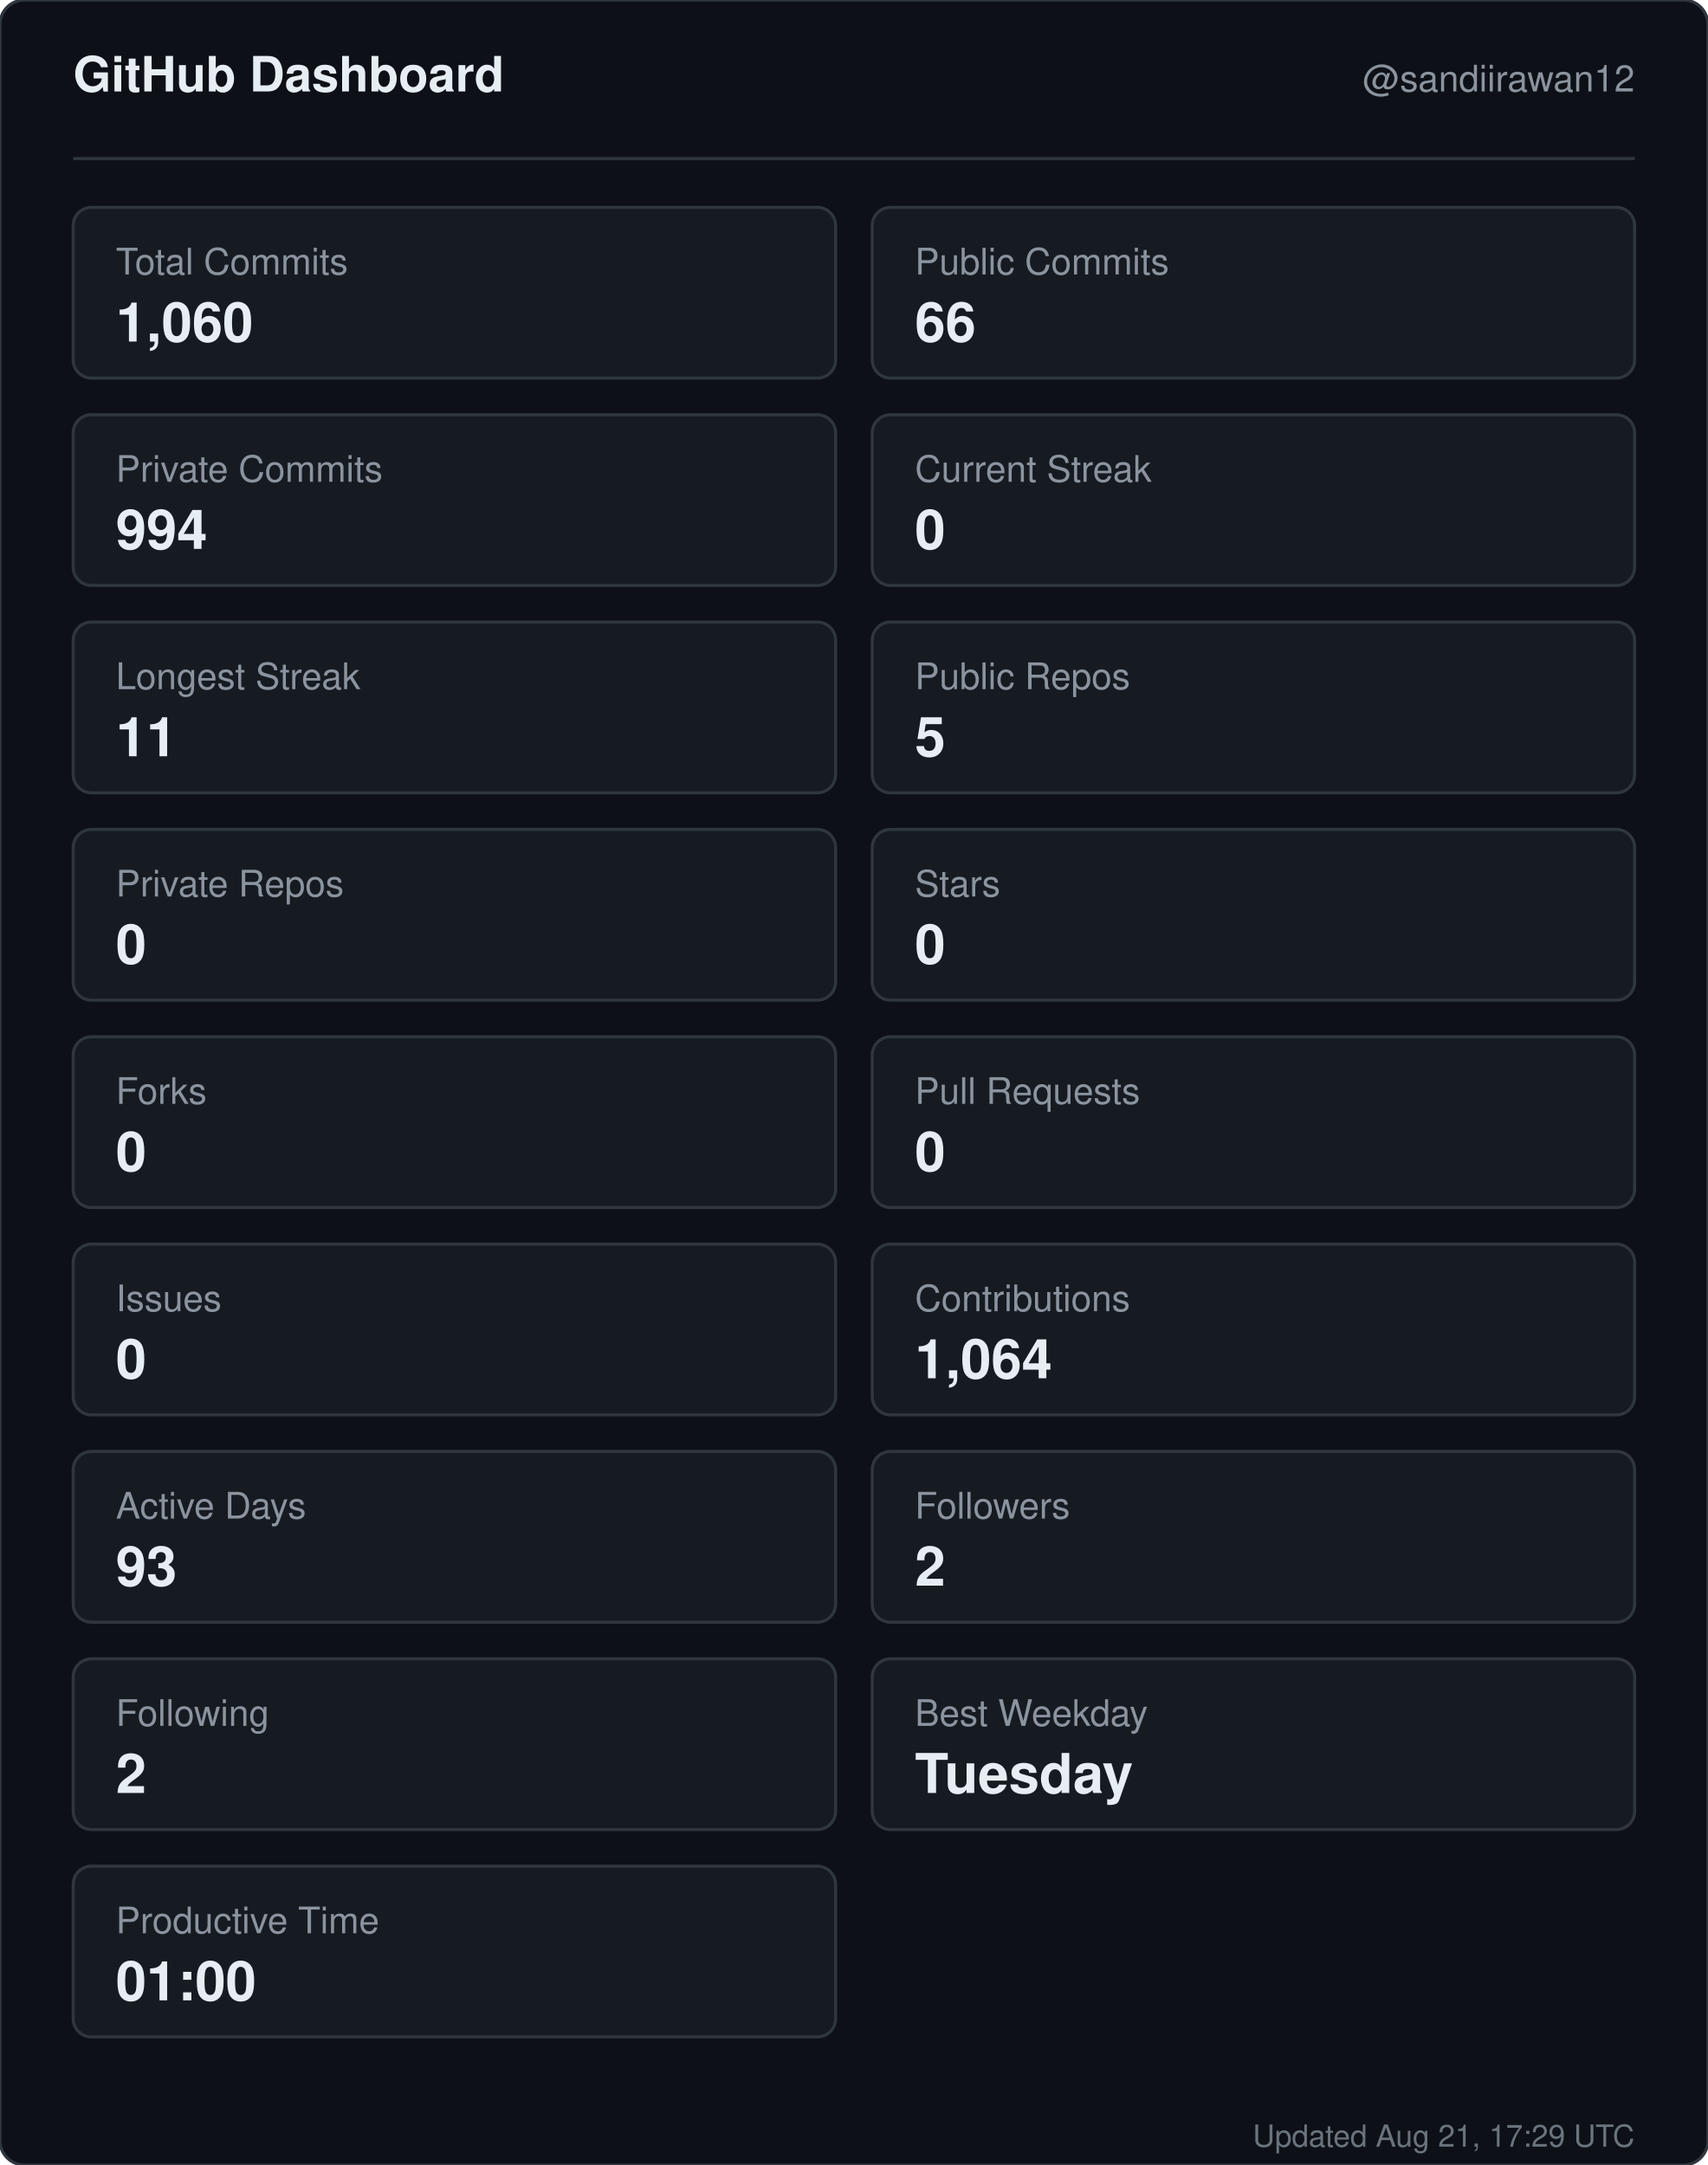
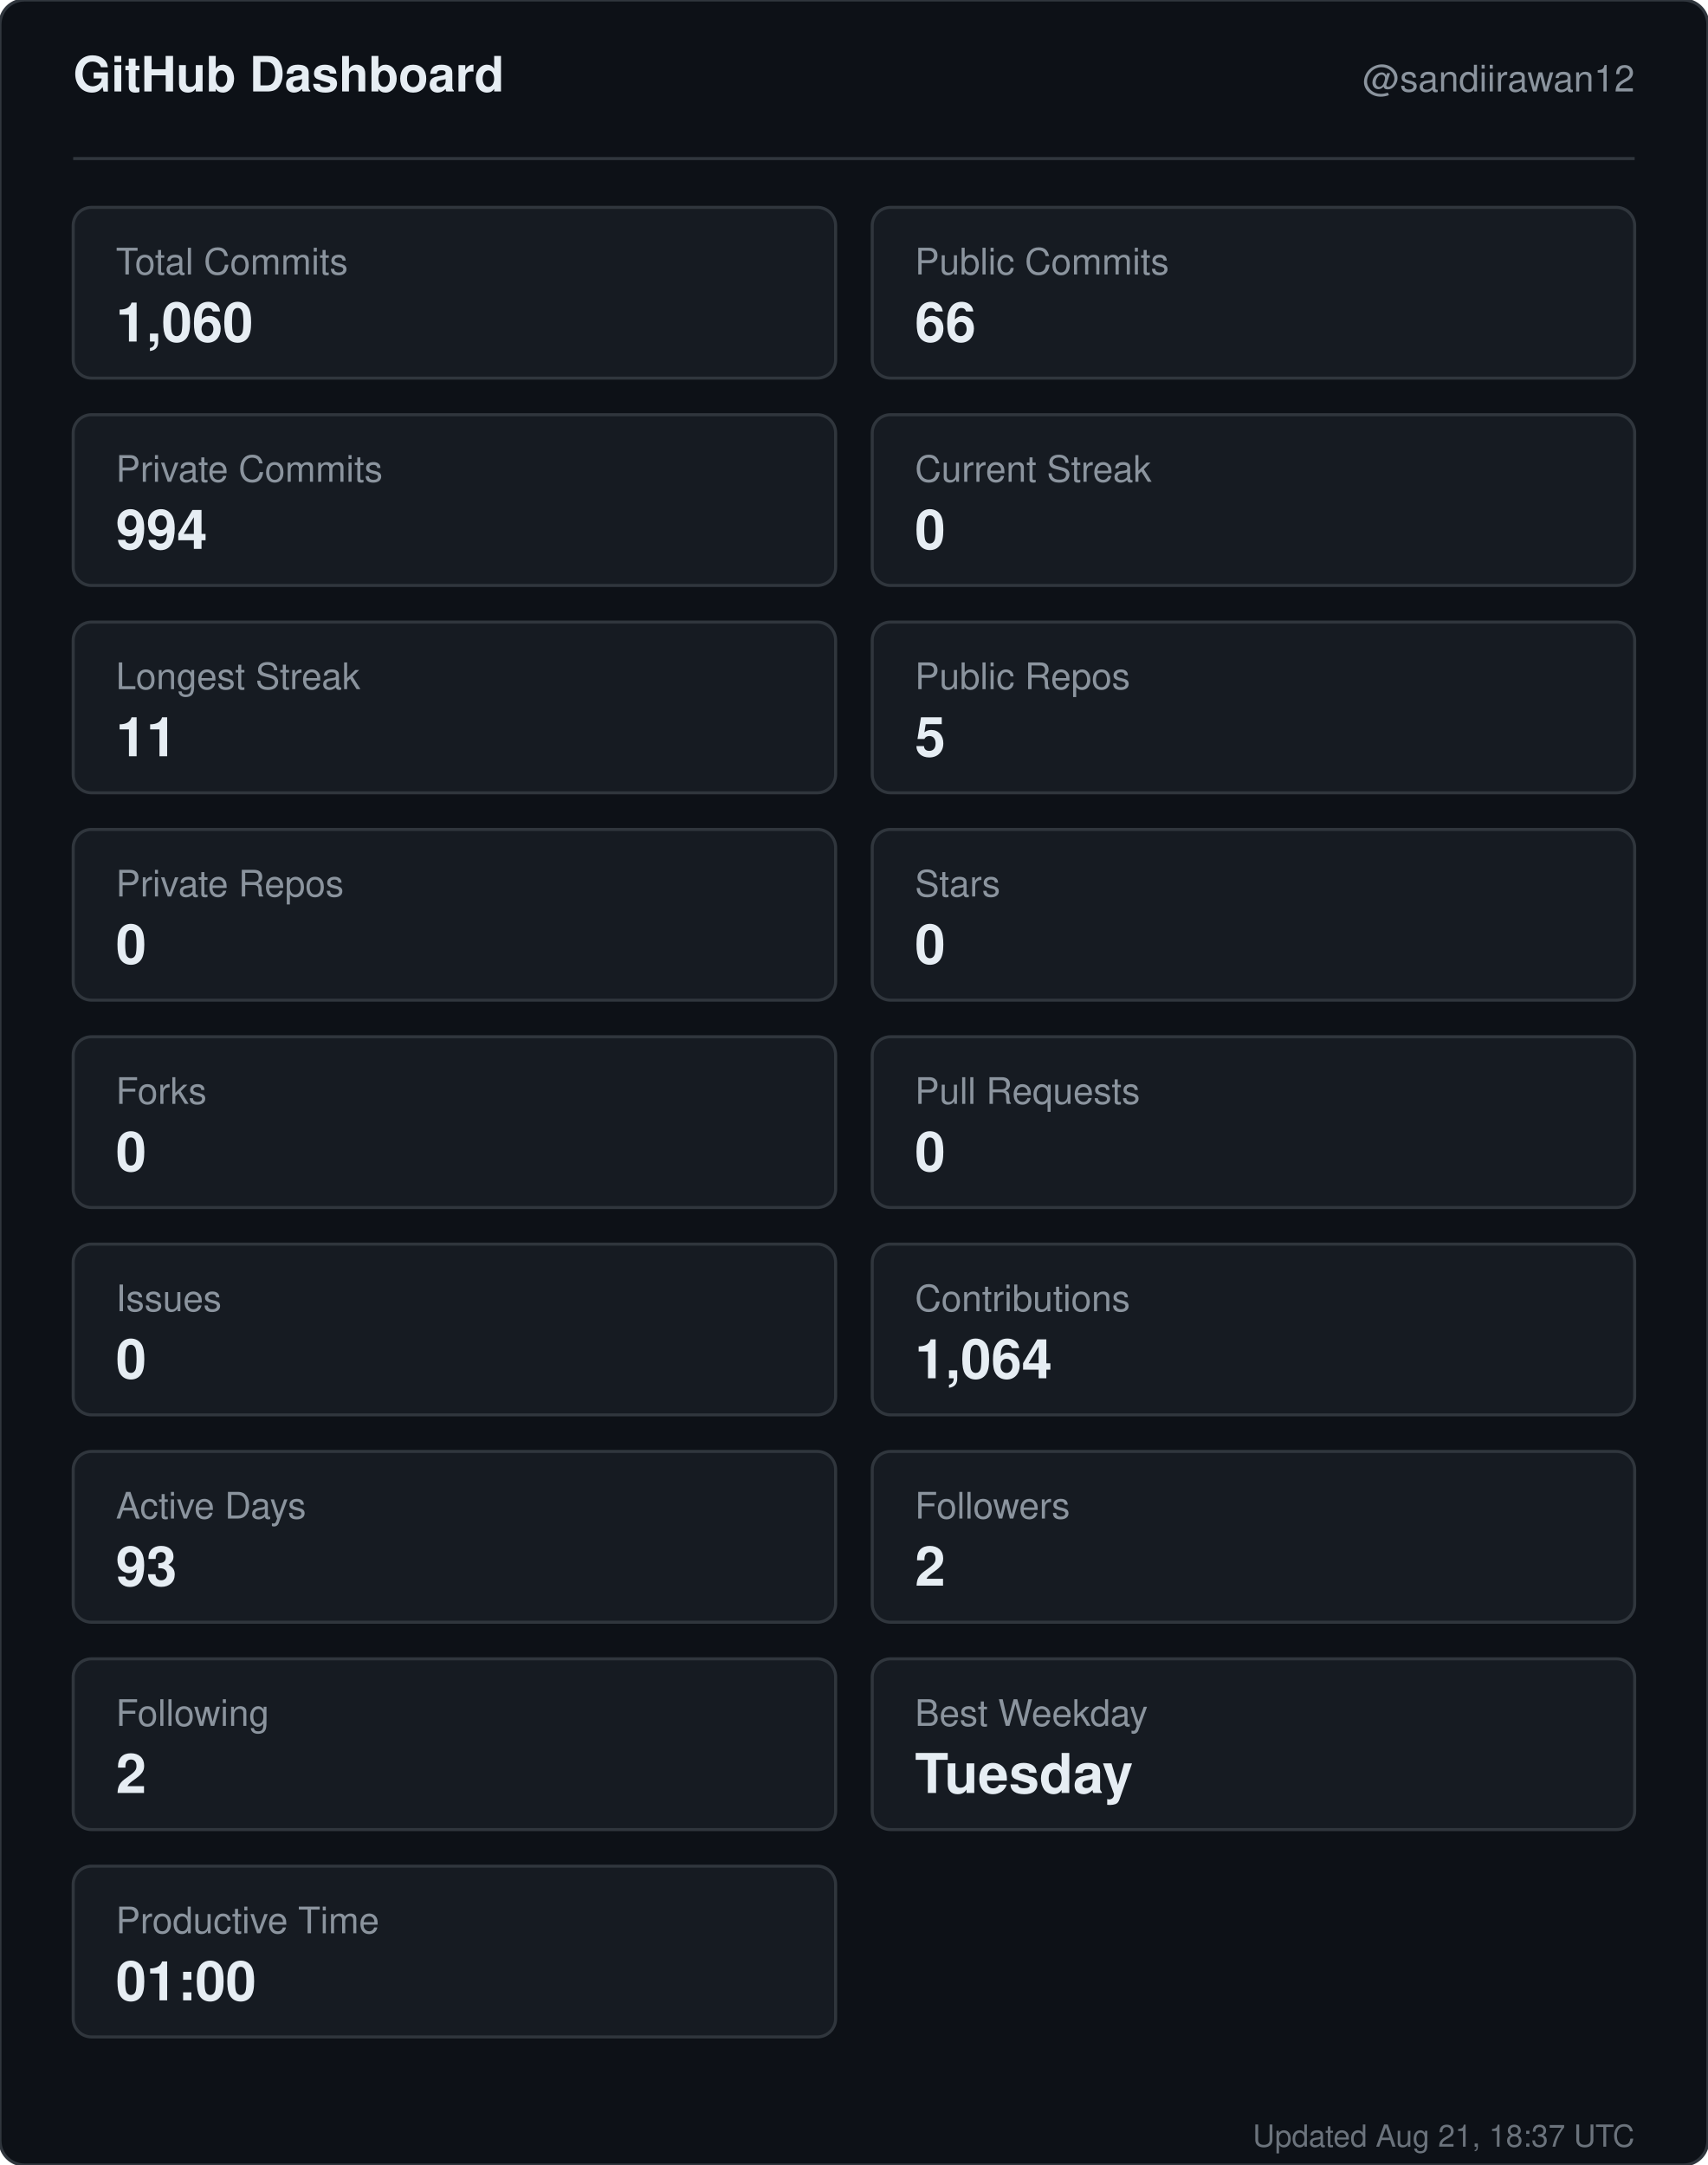
<svg xmlns="http://www.w3.org/2000/svg" width="560" height="710" viewBox="0 0 560 710" role="img" aria-label="GitHub dashboard for sandiirawan12">
  <rect width="560" height="710" rx="8" fill="#0d1117" stroke="#30363d" />
  <g font-family="-apple-system, BlinkMacSystemFont, Segoe UI, Helvetica, Arial, sans-serif">
    <text x="24" y="30" fill="#e6edf3" font-size="16" font-weight="700">GitHub Dashboard</text>
    <text x="536" y="30" fill="#8b949e" font-size="12" text-anchor="end">@sandiirawan12</text>
    <line x1="24" y1="52" x2="536" y2="52" stroke="#30363d" />
    <rect x="24" y="68" width="250" height="56" rx="6" fill="#161b22" stroke="#30363d" />
    <text x="38" y="90" fill="#8b949e" font-size="12">Total Commits</text>
    <text x="38" y="112" fill="#e6edf3" font-size="18" font-weight="700">1,060</text>
    <rect x="286" y="68" width="250" height="56" rx="6" fill="#161b22" stroke="#30363d" />
    <text x="300" y="90" fill="#8b949e" font-size="12">Public Commits</text>
    <text x="300" y="112" fill="#e6edf3" font-size="18" font-weight="700">66</text>
    <rect x="24" y="136" width="250" height="56" rx="6" fill="#161b22" stroke="#30363d" />
    <text x="38" y="158" fill="#8b949e" font-size="12">Private Commits</text>
    <text x="38" y="180" fill="#e6edf3" font-size="18" font-weight="700">994</text>
    <rect x="286" y="136" width="250" height="56" rx="6" fill="#161b22" stroke="#30363d" />
    <text x="300" y="158" fill="#8b949e" font-size="12">Current Streak</text>
    <text x="300" y="180" fill="#e6edf3" font-size="18" font-weight="700">0</text>
    <rect x="24" y="204" width="250" height="56" rx="6" fill="#161b22" stroke="#30363d" />
    <text x="38" y="226" fill="#8b949e" font-size="12">Longest Streak</text>
    <text x="38" y="248" fill="#e6edf3" font-size="18" font-weight="700">11</text>
    <rect x="286" y="204" width="250" height="56" rx="6" fill="#161b22" stroke="#30363d" />
    <text x="300" y="226" fill="#8b949e" font-size="12">Public Repos</text>
    <text x="300" y="248" fill="#e6edf3" font-size="18" font-weight="700">5</text>
    <rect x="24" y="272" width="250" height="56" rx="6" fill="#161b22" stroke="#30363d" />
    <text x="38" y="294" fill="#8b949e" font-size="12">Private Repos</text>
    <text x="38" y="316" fill="#e6edf3" font-size="18" font-weight="700">0</text>
    <rect x="286" y="272" width="250" height="56" rx="6" fill="#161b22" stroke="#30363d" />
    <text x="300" y="294" fill="#8b949e" font-size="12">Stars</text>
    <text x="300" y="316" fill="#e6edf3" font-size="18" font-weight="700">0</text>
    <rect x="24" y="340" width="250" height="56" rx="6" fill="#161b22" stroke="#30363d" />
    <text x="38" y="362" fill="#8b949e" font-size="12">Forks</text>
    <text x="38" y="384" fill="#e6edf3" font-size="18" font-weight="700">0</text>
    <rect x="286" y="340" width="250" height="56" rx="6" fill="#161b22" stroke="#30363d" />
    <text x="300" y="362" fill="#8b949e" font-size="12">Pull Requests</text>
    <text x="300" y="384" fill="#e6edf3" font-size="18" font-weight="700">0</text>
    <rect x="24" y="408" width="250" height="56" rx="6" fill="#161b22" stroke="#30363d" />
    <text x="38" y="430" fill="#8b949e" font-size="12">Issues</text>
    <text x="38" y="452" fill="#e6edf3" font-size="18" font-weight="700">0</text>
    <rect x="286" y="408" width="250" height="56" rx="6" fill="#161b22" stroke="#30363d" />
    <text x="300" y="430" fill="#8b949e" font-size="12">Contributions</text>
    <text x="300" y="452" fill="#e6edf3" font-size="18" font-weight="700">1,064</text>
    <rect x="24" y="476" width="250" height="56" rx="6" fill="#161b22" stroke="#30363d" />
    <text x="38" y="498" fill="#8b949e" font-size="12">Active Days</text>
    <text x="38" y="520" fill="#e6edf3" font-size="18" font-weight="700">93</text>
    <rect x="286" y="476" width="250" height="56" rx="6" fill="#161b22" stroke="#30363d" />
    <text x="300" y="498" fill="#8b949e" font-size="12">Followers</text>
    <text x="300" y="520" fill="#e6edf3" font-size="18" font-weight="700">2</text>
    <rect x="24" y="544" width="250" height="56" rx="6" fill="#161b22" stroke="#30363d" />
    <text x="38" y="566" fill="#8b949e" font-size="12">Following</text>
    <text x="38" y="588" fill="#e6edf3" font-size="18" font-weight="700">2</text>
    <rect x="286" y="544" width="250" height="56" rx="6" fill="#161b22" stroke="#30363d" />
    <text x="300" y="566" fill="#8b949e" font-size="12">Best Weekday</text>
    <text x="300" y="588" fill="#e6edf3" font-size="18" font-weight="700">Tuesday</text>
    <rect x="24" y="612" width="250" height="56" rx="6" fill="#161b22" stroke="#30363d" />
    <text x="38" y="634" fill="#8b949e" font-size="12">Productive Time</text>
    <text x="38" y="656" fill="#e6edf3" font-size="18" font-weight="700">01:00</text>
-     <text x="536" y="704" fill="#8b949e" font-size="10" text-anchor="end" opacity="0.75">Updated Aug 21, 17:29 UTC</text>
+     <text x="536" y="704" fill="#8b949e" font-size="10" text-anchor="end" opacity="0.75">Updated Aug 21, 18:37 UTC</text>
  </g>
</svg>
